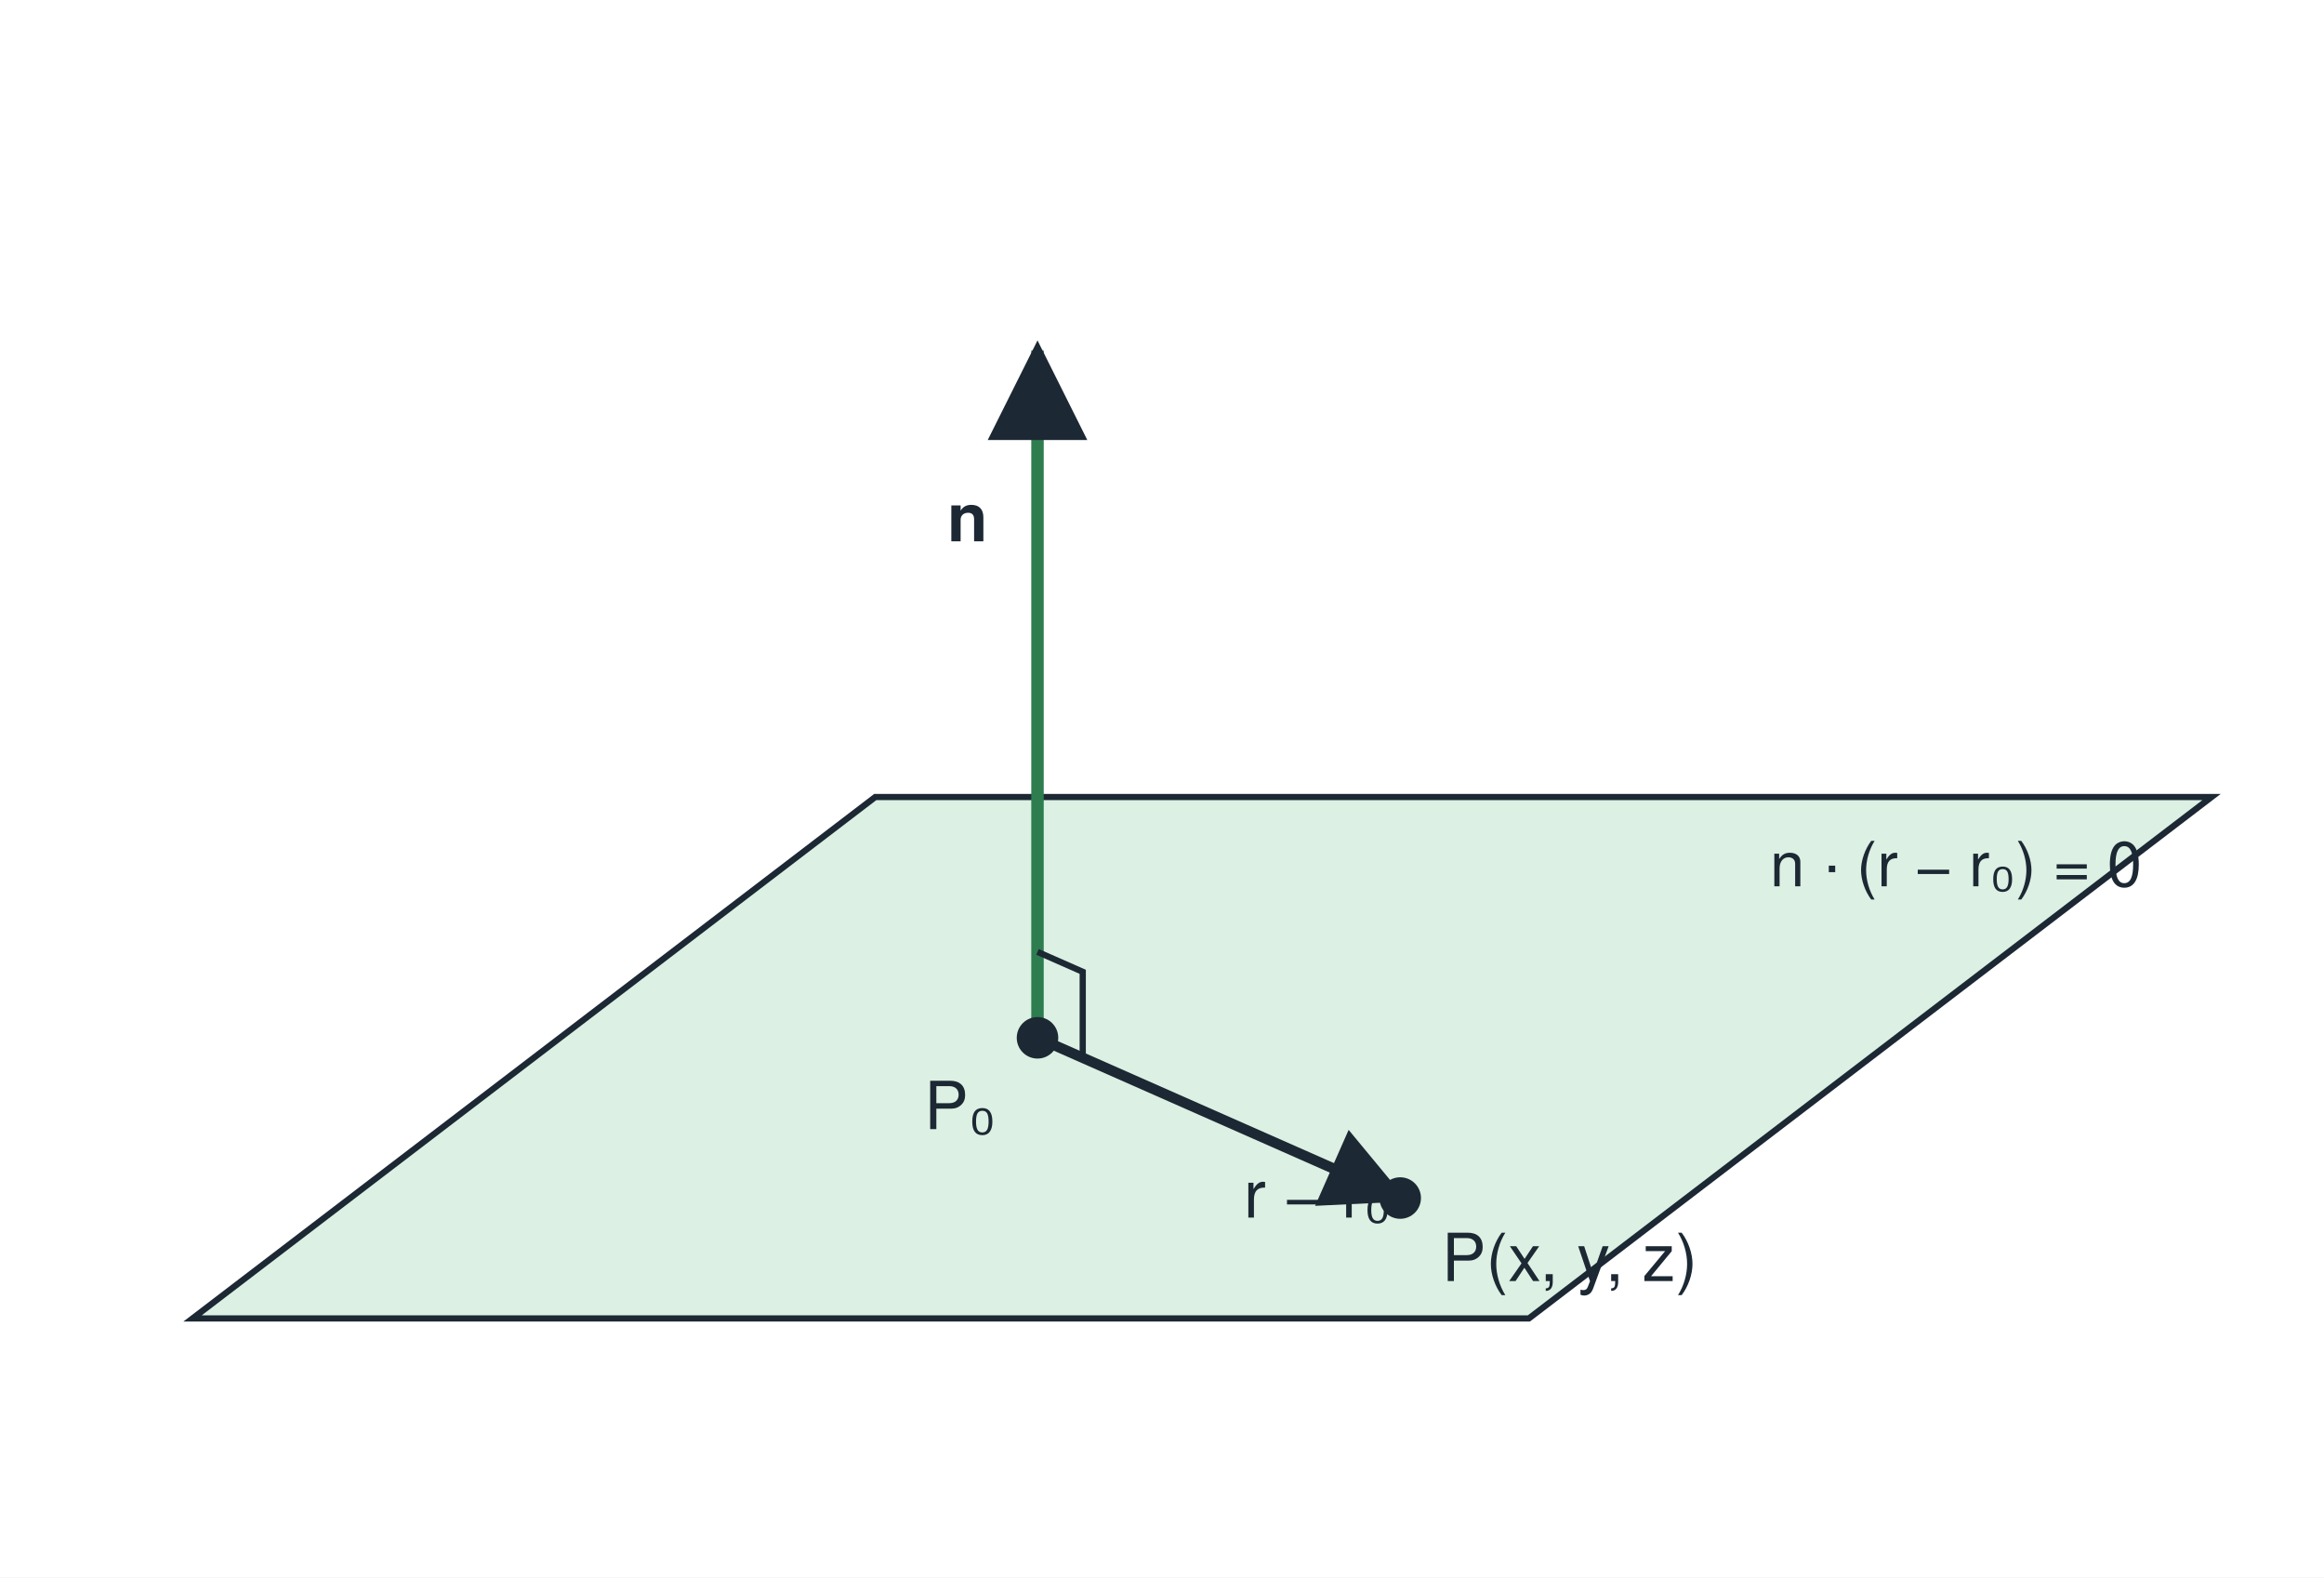
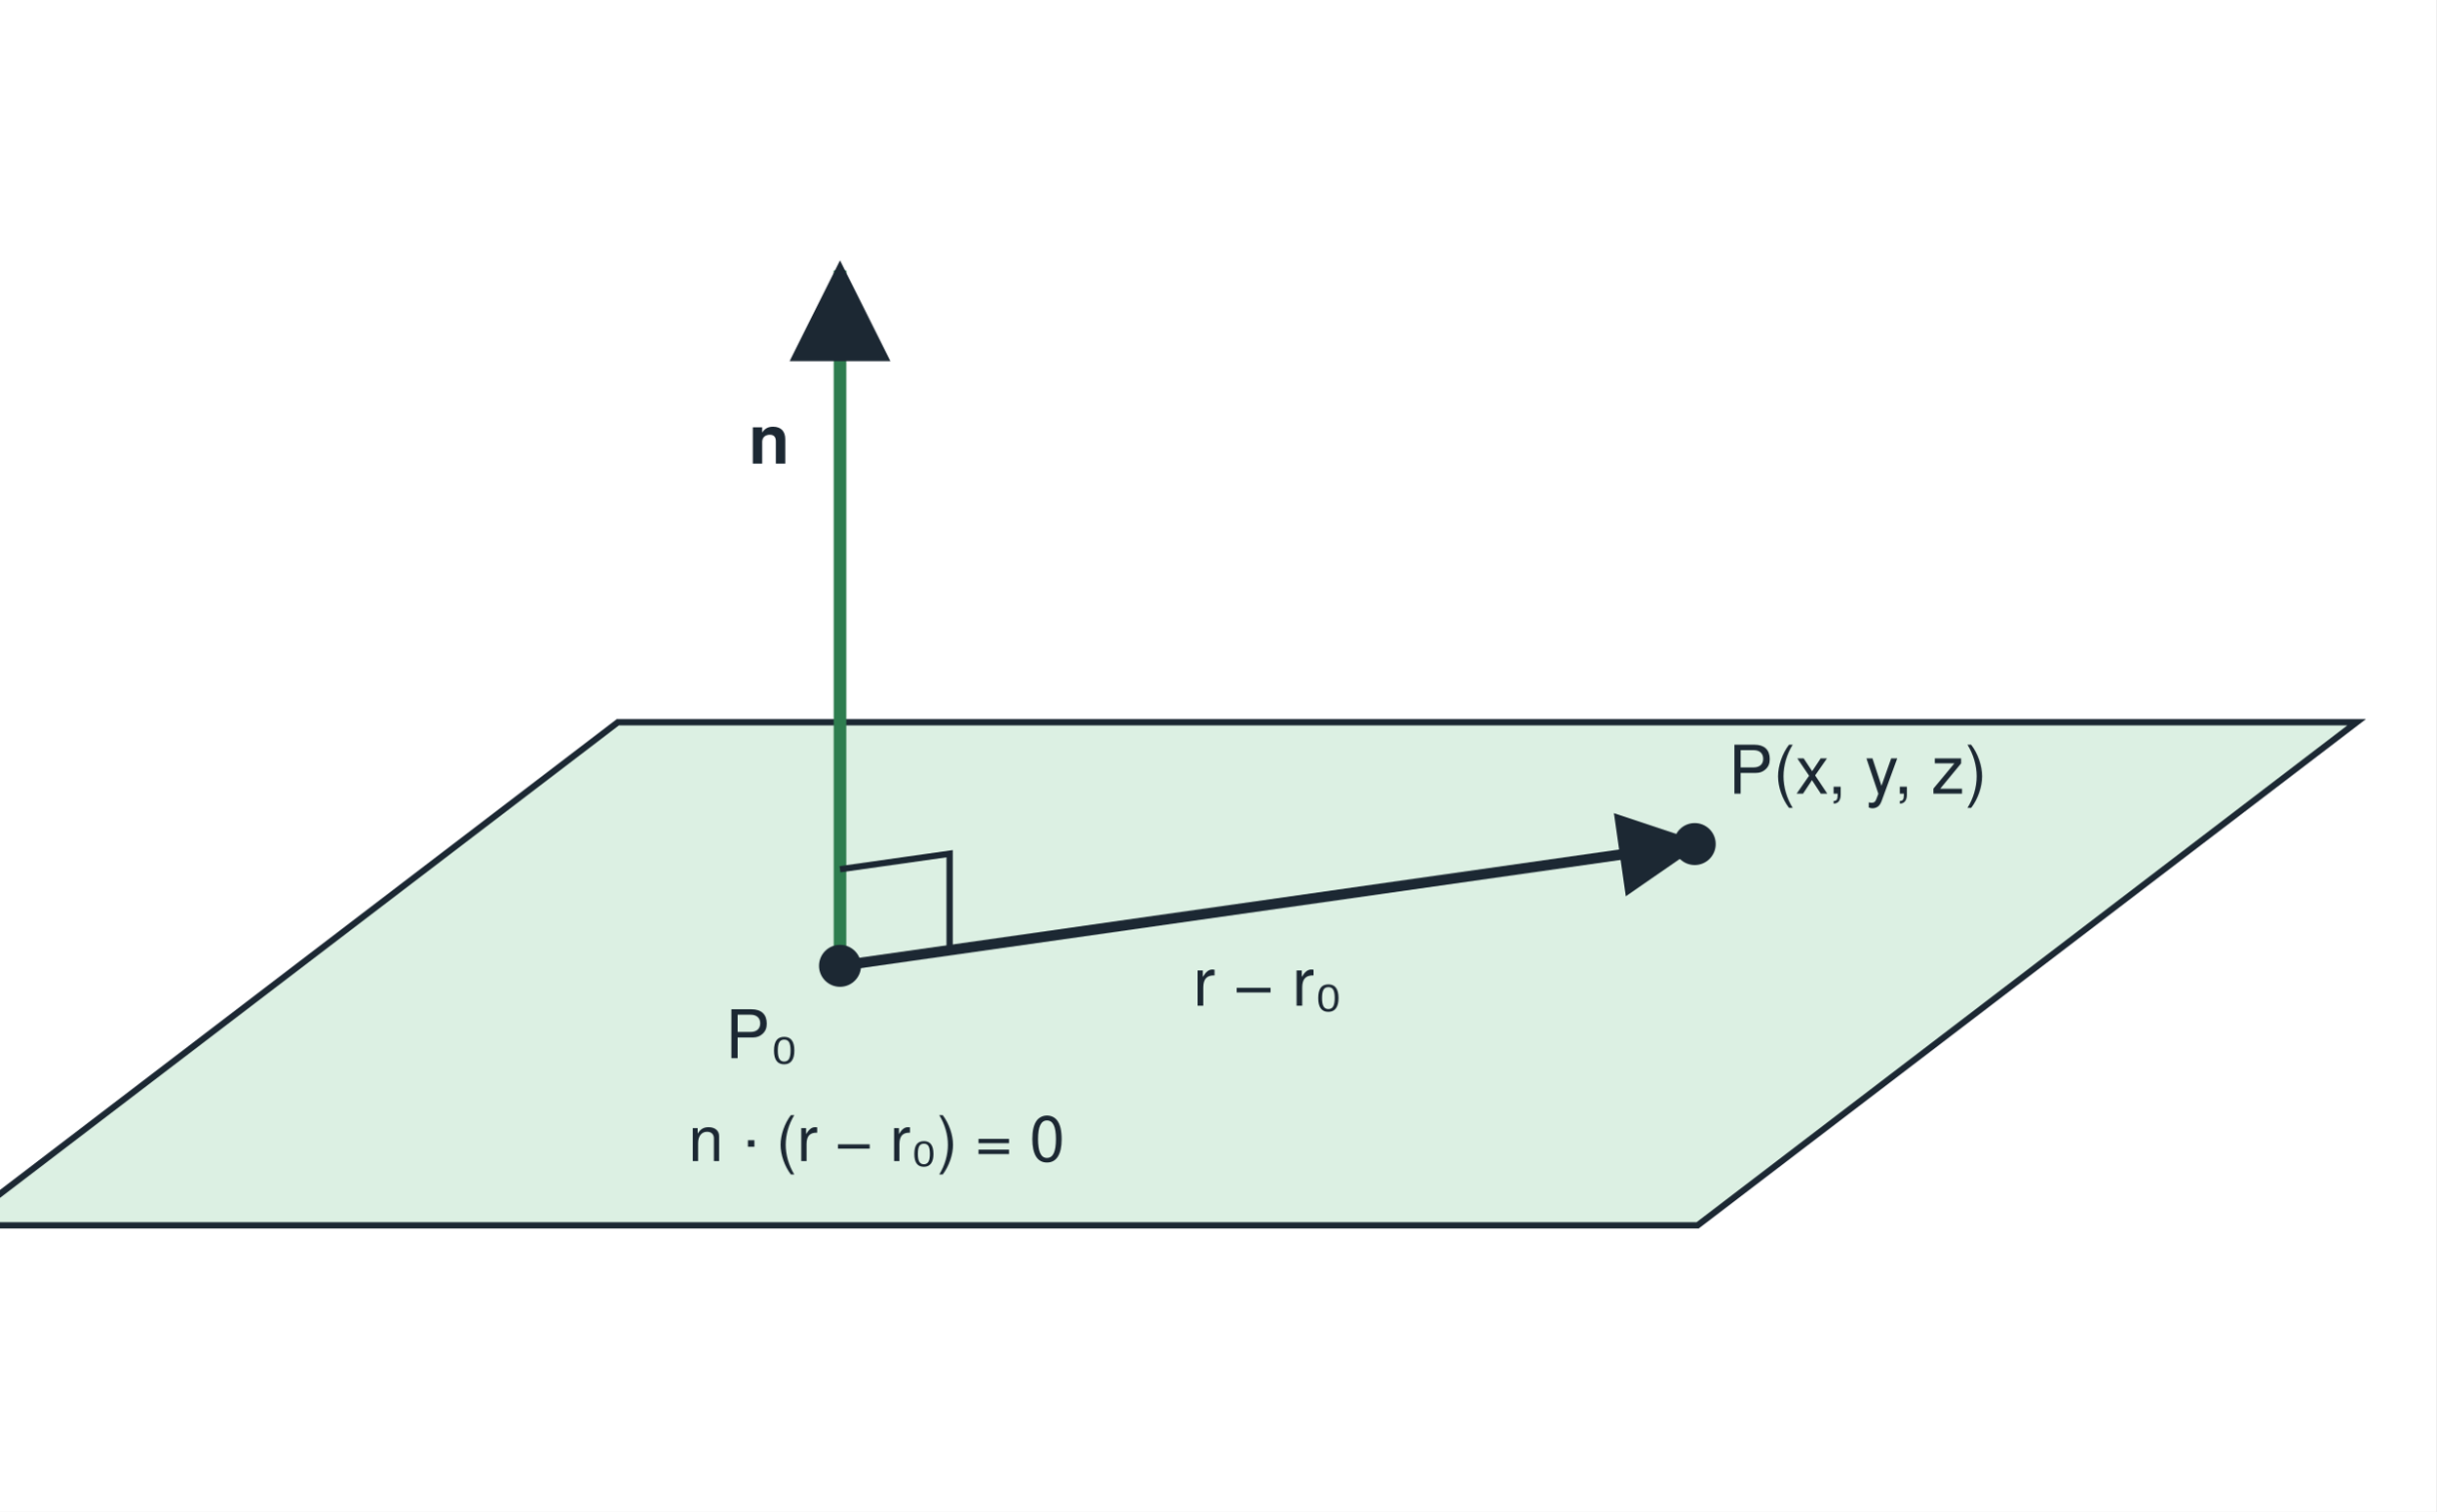
- <svg xmlns="http://www.w3.org/2000/svg" viewBox="0 0 560 380" width="560" height="380" font-family="Helvetica, Arial, sans-serif" font-size="16" fill="#1c2833">
-   <rect x="0" y="0" width="560" height="380" fill="#ffffff" />
+ <svg xmlns="http://www.w3.org/2000/svg" viewBox="0 0 580 360" width="580" height="360" font-family="Helvetica, Arial, sans-serif" font-size="16" fill="#1c2833">
+   <rect x="0" y="0" width="580" height="360" fill="#ffffff" />
  <defs>
    <marker id="ah" viewBox="0 0 10 10" refX="9" refY="5" markerWidth="8" markerHeight="8" orient="auto-start-reverse">
      <path d="M0,0 L10,5 L0,10 z" fill="#1c2833" />
    </marker>
    <marker id="ahg" viewBox="0 0 10 10" refX="9" refY="5" markerWidth="4" markerHeight="4" orient="auto-start-reverse">
      <path d="M0,0 L10,5 L0,10 z" fill="#2e7d4f" />
    </marker>
  </defs>
-   <polygon points="210.9,192.0 46.4,317.6 368.4,317.6 532.9,192.0" fill="#dcf0e3" stroke="#1c2833" stroke-width="1.5" fill-opacity="1" />
-   <line x1="250.0" y1="250.0" x2="337.4" y2="288.6" stroke="#1c2833" stroke-width="2.5" marker-end="url(#ah)" />
-   <line x1="250.0" y1="250.0" x2="250.0" y2="84.4" stroke="#2e7d4f" stroke-width="3" marker-end="url(#ah)" />
-   <path d="M260.9,254.8 L260.9,234.1 L250.0,229.3" fill="none" stroke="#1c2833" stroke-width="1.5" />
-   <circle cx="250.0" cy="250.0" r="5" fill="#1c2833" />
-   <circle cx="337.4" cy="288.6" r="5" fill="#1c2833" />
-   <text x="238.0" y="130.4" text-anchor="end" font-size="16" font-weight="bold">n</text>
-   <text x="240.0" y="272.0" text-anchor="end" font-size="16">P₀</text>
-   <text x="347.4" y="308.6" text-anchor="start" font-size="16">P(x, y, z)</text>
-   <text x="299.7" y="293.3" text-anchor="start" font-size="16">r − r₀</text>
-   <text x="471.3" y="213.5" text-anchor="middle" font-size="15">n · (r − r₀) = 0</text>
+   <polygon points="147.1,172.0 -9.8,291.8 404.2,291.8 561.1,172.0" fill="#dcf0e3" stroke="#1c2833" stroke-width="1.5" fill-opacity="1" />
+   <line x1="200.0" y1="230.0" x2="403.5" y2="201.0" stroke="#1c2833" stroke-width="2.5" marker-end="url(#ah)" />
+   <line x1="200.0" y1="230.0" x2="200.0" y2="64.4" stroke="#2e7d4f" stroke-width="3" marker-end="url(#ah)" />
+   <path d="M226.1,226.3 L226.1,203.3 L200.0,207.0" fill="none" stroke="#1c2833" stroke-width="1.5" />
+   <circle cx="200.0" cy="230.0" r="5" fill="#1c2833" />
+   <circle cx="403.5" cy="201.0" r="5" fill="#1c2833" />
+   <text x="188.0" y="110.4" text-anchor="end" font-size="16" font-weight="bold">n</text>
+   <text x="190.0" y="252.0" text-anchor="end" font-size="16">P₀</text>
+   <text x="411.5" y="189.0" text-anchor="start" font-size="16">P(x, y, z)</text>
+   <text x="301.8" y="239.5" text-anchor="middle" font-size="16">r − r₀</text>
+   <text x="208.7" y="276.5" text-anchor="middle" font-size="15">n · (r − r₀) = 0</text>
</svg>
